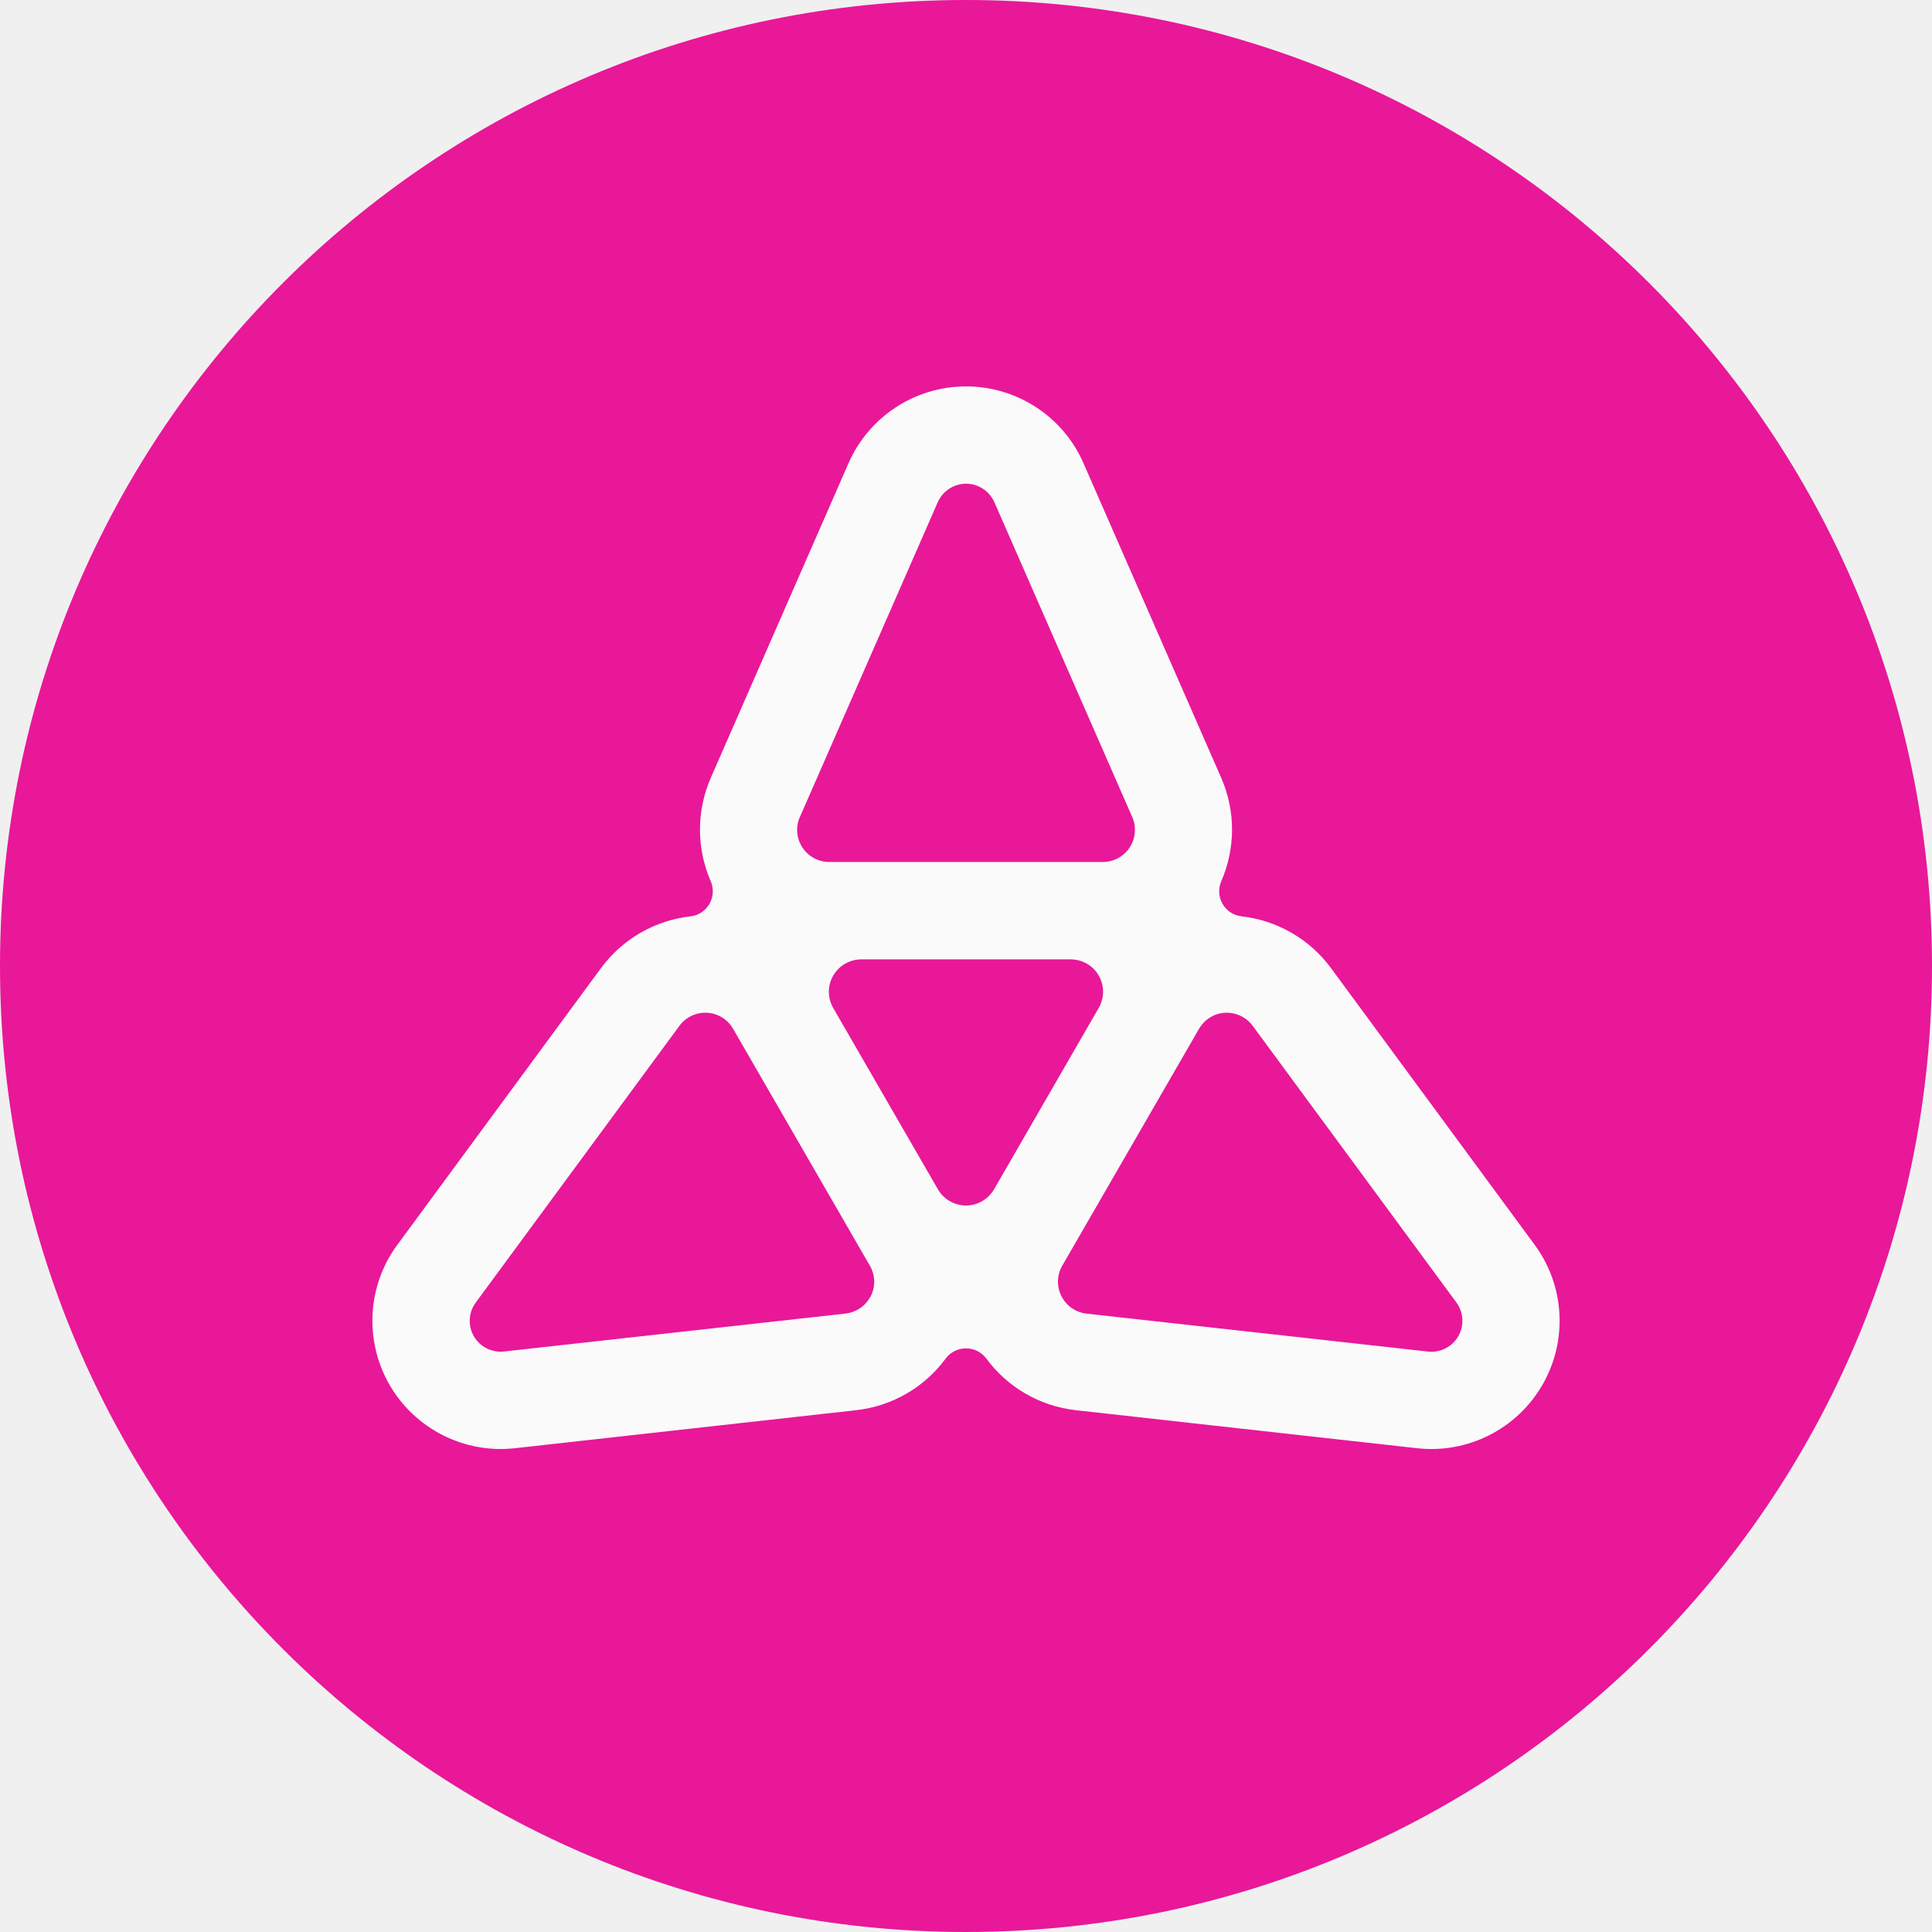
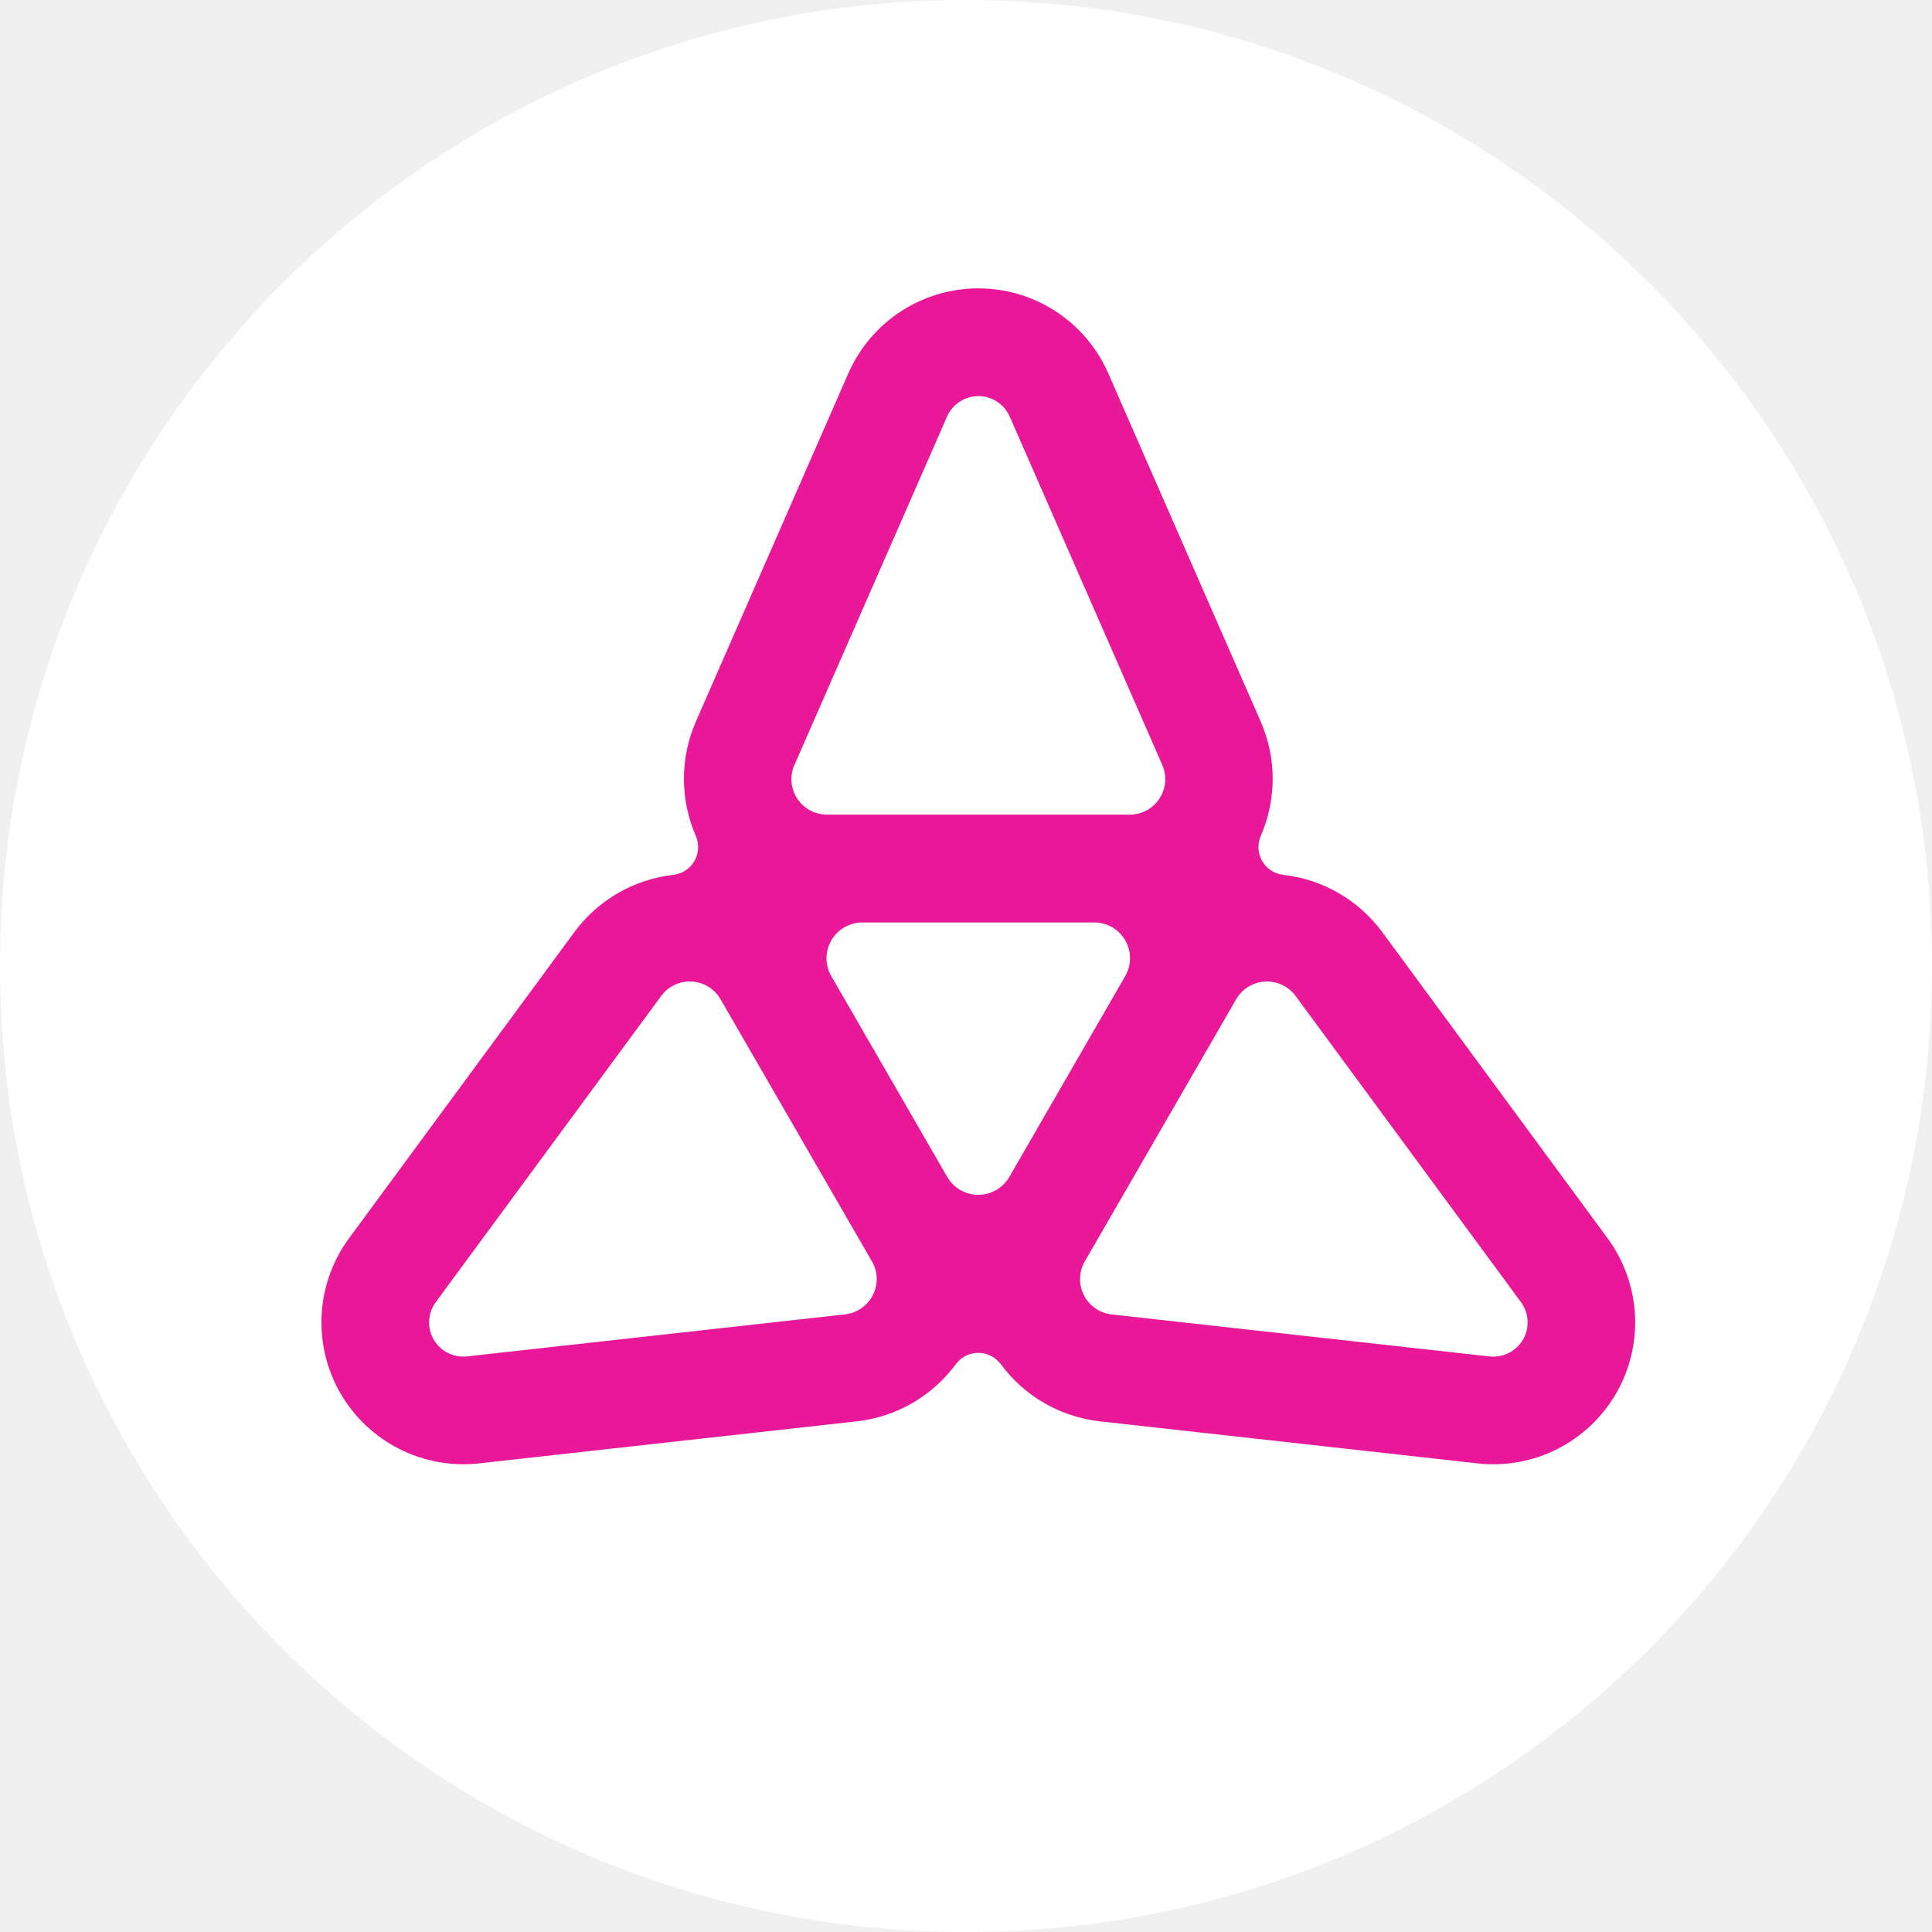
- <svg xmlns="http://www.w3.org/2000/svg" width="30" height="30" viewBox="0 0 30 30" fill="none">
-   <g clip-path="url(#clip0_6_59)">
-     <circle cx="15" cy="15" r="15" fill="#E81899" />
-     <path d="M23.83 19.329L20.671 15.037C20.328 14.57 19.82 14.291 19.279 14.229C19.155 14.215 19.046 14.144 18.984 14.036C18.921 13.928 18.915 13.797 18.964 13.683C19.181 13.184 19.194 12.604 18.961 12.074L16.824 7.192C16.507 6.467 15.791 6 15 6C14.209 6 13.493 6.469 13.176 7.192L11.039 12.074C10.807 12.604 10.819 13.184 11.036 13.683C11.085 13.797 11.078 13.928 11.016 14.036C10.953 14.144 10.845 14.215 10.721 14.229C10.18 14.291 9.672 14.57 9.329 15.037L6.17 19.329C5.701 19.965 5.654 20.819 6.049 21.504C6.445 22.188 7.208 22.575 7.994 22.488L13.29 21.898C13.865 21.834 14.361 21.534 14.684 21.096C14.758 20.996 14.876 20.937 15 20.937C15.124 20.937 15.241 20.996 15.316 21.096C15.639 21.534 16.135 21.834 16.71 21.898L22.006 22.488C22.792 22.576 23.555 22.189 23.951 21.504C24.346 20.819 24.299 19.965 23.83 19.329ZM12.421 12.686L14.561 7.799C14.638 7.625 14.811 7.511 15.001 7.511C15.191 7.511 15.364 7.625 15.441 7.799L17.581 12.686C17.649 12.84 17.634 13.018 17.542 13.159C17.45 13.3 17.293 13.385 17.124 13.385H12.877C12.709 13.385 12.552 13.3 12.459 13.159C12.367 13.018 12.352 12.84 12.42 12.686H12.421ZM13.52 20.126C13.444 20.277 13.296 20.378 13.129 20.397L7.827 20.986C7.638 21.007 7.454 20.915 7.358 20.75C7.262 20.585 7.274 20.379 7.388 20.225L10.55 15.929C10.65 15.794 10.81 15.717 10.979 15.726C11.147 15.735 11.299 15.829 11.383 15.975L11.387 15.981L13.504 19.648L13.507 19.653C13.592 19.799 13.597 19.978 13.521 20.127L13.52 20.126ZM15.436 18.467C15.345 18.622 15.18 18.719 15 18.719C14.821 18.719 14.655 18.624 14.564 18.468L12.938 15.652C12.848 15.497 12.848 15.304 12.938 15.149C13.028 14.994 13.193 14.897 13.373 14.897H16.626C16.805 14.897 16.971 14.992 17.061 15.148C17.151 15.304 17.151 15.495 17.061 15.651L15.436 18.467ZM22.643 20.75C22.548 20.915 22.364 21.008 22.174 20.987L16.872 20.398C16.705 20.379 16.558 20.278 16.482 20.127C16.406 19.977 16.41 19.798 16.495 19.653L16.498 19.648L18.615 15.981L18.619 15.975C18.703 15.829 18.855 15.735 19.023 15.726C19.192 15.718 19.352 15.794 19.452 15.929L22.615 20.225C22.728 20.379 22.739 20.585 22.644 20.75H22.643Z" fill="#FAFAFA" />
-   </g>
-   <defs>
-     <clipPath id="clip0_6_59">
-       <rect width="30" height="30" fill="white" />
-     </clipPath>
-   </defs>
+ <svg xmlns="http://www.w3.org/2000/svg" width="50" height="50" viewBox="0 0 50 50" fill="none">
+   <ellipse cx="25" cy="25" rx="25" ry="25" fill="white" />
+   <path d="M41.604 32.046L35.778 24.13C35.145 23.27 34.208 22.755 33.21 22.641C32.983 22.615 32.78 22.483 32.666 22.284C32.55 22.085 32.538 21.844 32.629 21.633C33.029 20.712 33.053 19.643 32.623 18.665L28.682 9.662C28.098 8.326 26.777 7.463 25.318 7.463C23.86 7.463 22.539 8.328 21.955 9.662L18.013 18.665C17.585 19.643 17.608 20.712 18.007 21.633C18.099 21.844 18.084 22.085 17.971 22.284C17.855 22.483 17.654 22.615 17.427 22.641C16.429 22.755 15.492 23.27 14.859 24.13L9.033 32.046C8.169 33.221 8.081 34.795 8.81 36.059C9.54 37.32 10.948 38.032 12.396 37.872L22.164 36.785C23.225 36.667 24.14 36.113 24.736 35.306C24.872 35.121 25.089 35.012 25.318 35.012C25.548 35.012 25.763 35.121 25.901 35.306C26.497 36.113 27.412 36.667 28.473 36.785L38.241 37.872C39.689 38.035 41.097 37.322 41.827 36.059C42.555 34.795 42.468 33.221 41.604 32.046ZM20.561 19.795L24.509 10.782C24.651 10.46 24.969 10.251 25.32 10.251C25.671 10.251 25.99 10.46 26.132 10.782L30.079 19.795C30.203 20.079 30.177 20.408 30.006 20.668C29.836 20.927 29.548 21.083 29.236 21.083H21.403C21.093 21.083 20.803 20.927 20.632 20.668C20.462 20.408 20.436 20.079 20.559 19.795H20.561ZM22.588 33.517C22.448 33.795 22.176 33.981 21.868 34.016L12.09 35.103C11.741 35.142 11.4 34.971 11.224 34.667C11.047 34.363 11.069 33.983 11.278 33.699L17.111 25.776C17.295 25.526 17.591 25.384 17.902 25.402C18.212 25.419 18.492 25.591 18.648 25.861L18.654 25.871L22.559 32.634L22.566 32.644C22.722 32.914 22.73 33.243 22.59 33.519L22.588 33.517ZM26.122 30.458C25.955 30.744 25.651 30.922 25.318 30.922C24.988 30.922 24.681 30.746 24.515 30.46L21.515 25.264C21.348 24.978 21.348 24.623 21.515 24.337C21.681 24.051 21.985 23.873 22.318 23.873H28.317C28.647 23.873 28.954 24.047 29.12 24.335C29.286 24.623 29.286 24.976 29.12 25.262L26.122 30.458ZM39.415 34.667C39.239 34.971 38.9 35.144 38.549 35.105L28.771 34.018C28.463 33.983 28.191 33.797 28.051 33.519C27.911 33.241 27.919 32.912 28.075 32.644L28.081 32.634L31.986 25.871L31.992 25.861C32.149 25.591 32.429 25.419 32.739 25.402C33.049 25.386 33.346 25.526 33.53 25.776L39.362 33.699C39.571 33.983 39.592 34.363 39.417 34.667H39.415Z" fill="#E91898" />
</svg>
